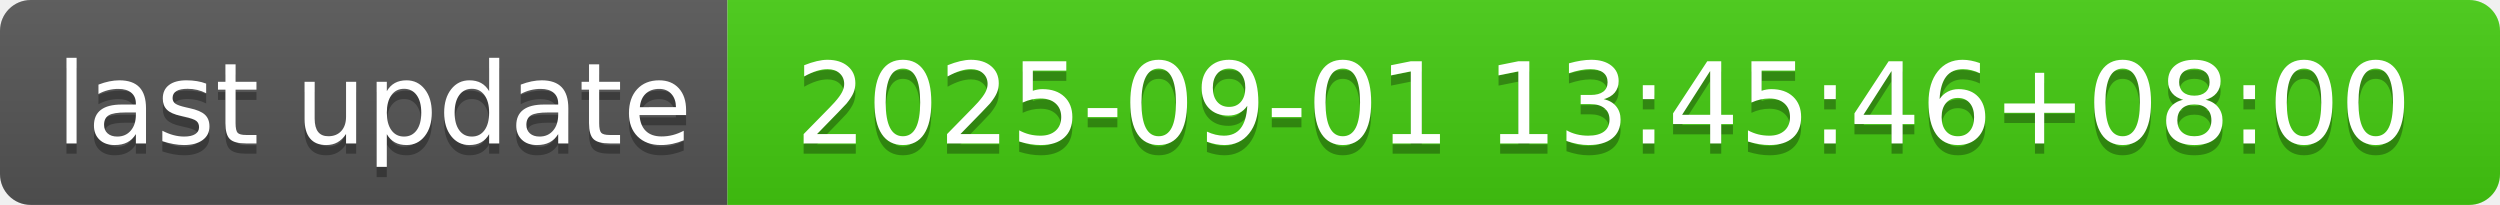
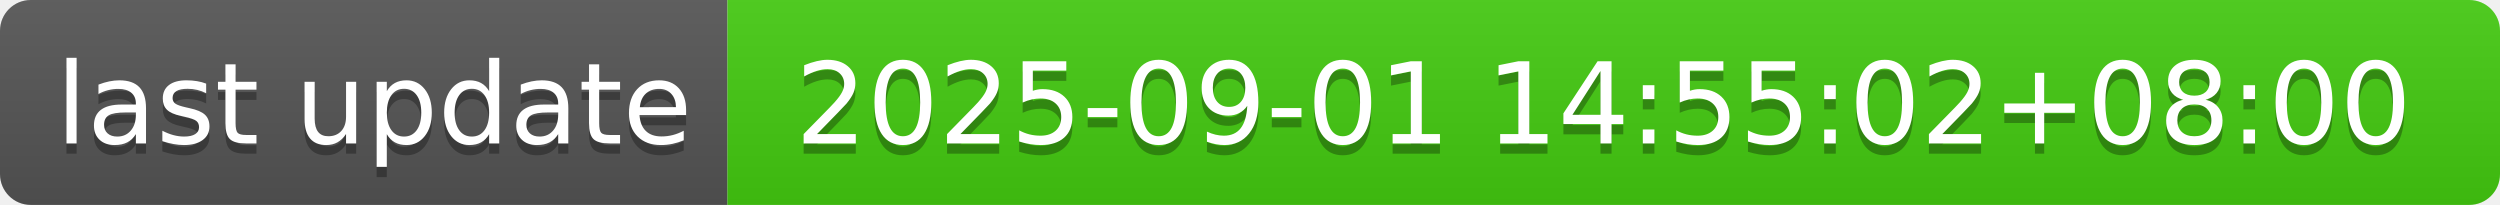
- <svg xmlns="http://www.w3.org/2000/svg" width="244" height="20" role="img" aria-label="last update: 2025-09-01 13:45:46+08:00">
+ <svg xmlns="http://www.w3.org/2000/svg" width="244" height="20" role="img" aria-label="last update: 2025-09-01 14:55:02+08:00">
  <linearGradient id="s" x2="0" y2="100%">
    <stop offset="0" stop-color="#bbb" stop-opacity=".1" />
    <stop offset="1" stop-opacity=".1" />
  </linearGradient>
  <clipPath id="r">
    <rect width="244" height="20" rx="3" fill="#fff" />
  </clipPath>
  <g clip-path="url(#r)">
    <rect width="71" height="20" fill="#555" />
    <rect x="71" width="173" height="20" fill="#4c1" />
    <rect width="244" height="20" fill="url(#s)" />
  </g>
  <g fill="#fff" text-anchor="middle" font-family="Verdana,Geneva,DejaVu Sans,sans-serif" text-rendering="geometricPrecision" font-size="110">
    <text aria-hidden="true" x="365" y="150" fill="#010101" fill-opacity=".3" transform="scale(.1)" textLength="610">last update</text>
    <text x="365" y="140" transform="scale(.1)" fill="#fff" textLength="610">last update</text>
-     <text aria-hidden="true" x="1565" y="150" fill="#010101" fill-opacity=".3" transform="scale(.1)" textLength="1630">2025-09-01 13:45:46+08:00</text>
-     <text x="1565" y="140" transform="scale(.1)" fill="#fff" textLength="1630">2025-09-01 13:45:46+08:00</text>
+     <text aria-hidden="true" x="1565" y="150" fill="#010101" fill-opacity=".3" transform="scale(.1)" textLength="1630">2025-09-01 14:55:02+08:00</text>
+     <text x="1565" y="140" transform="scale(.1)" fill="#fff" textLength="1630">2025-09-01 14:55:02+08:00</text>
  </g>
</svg>
